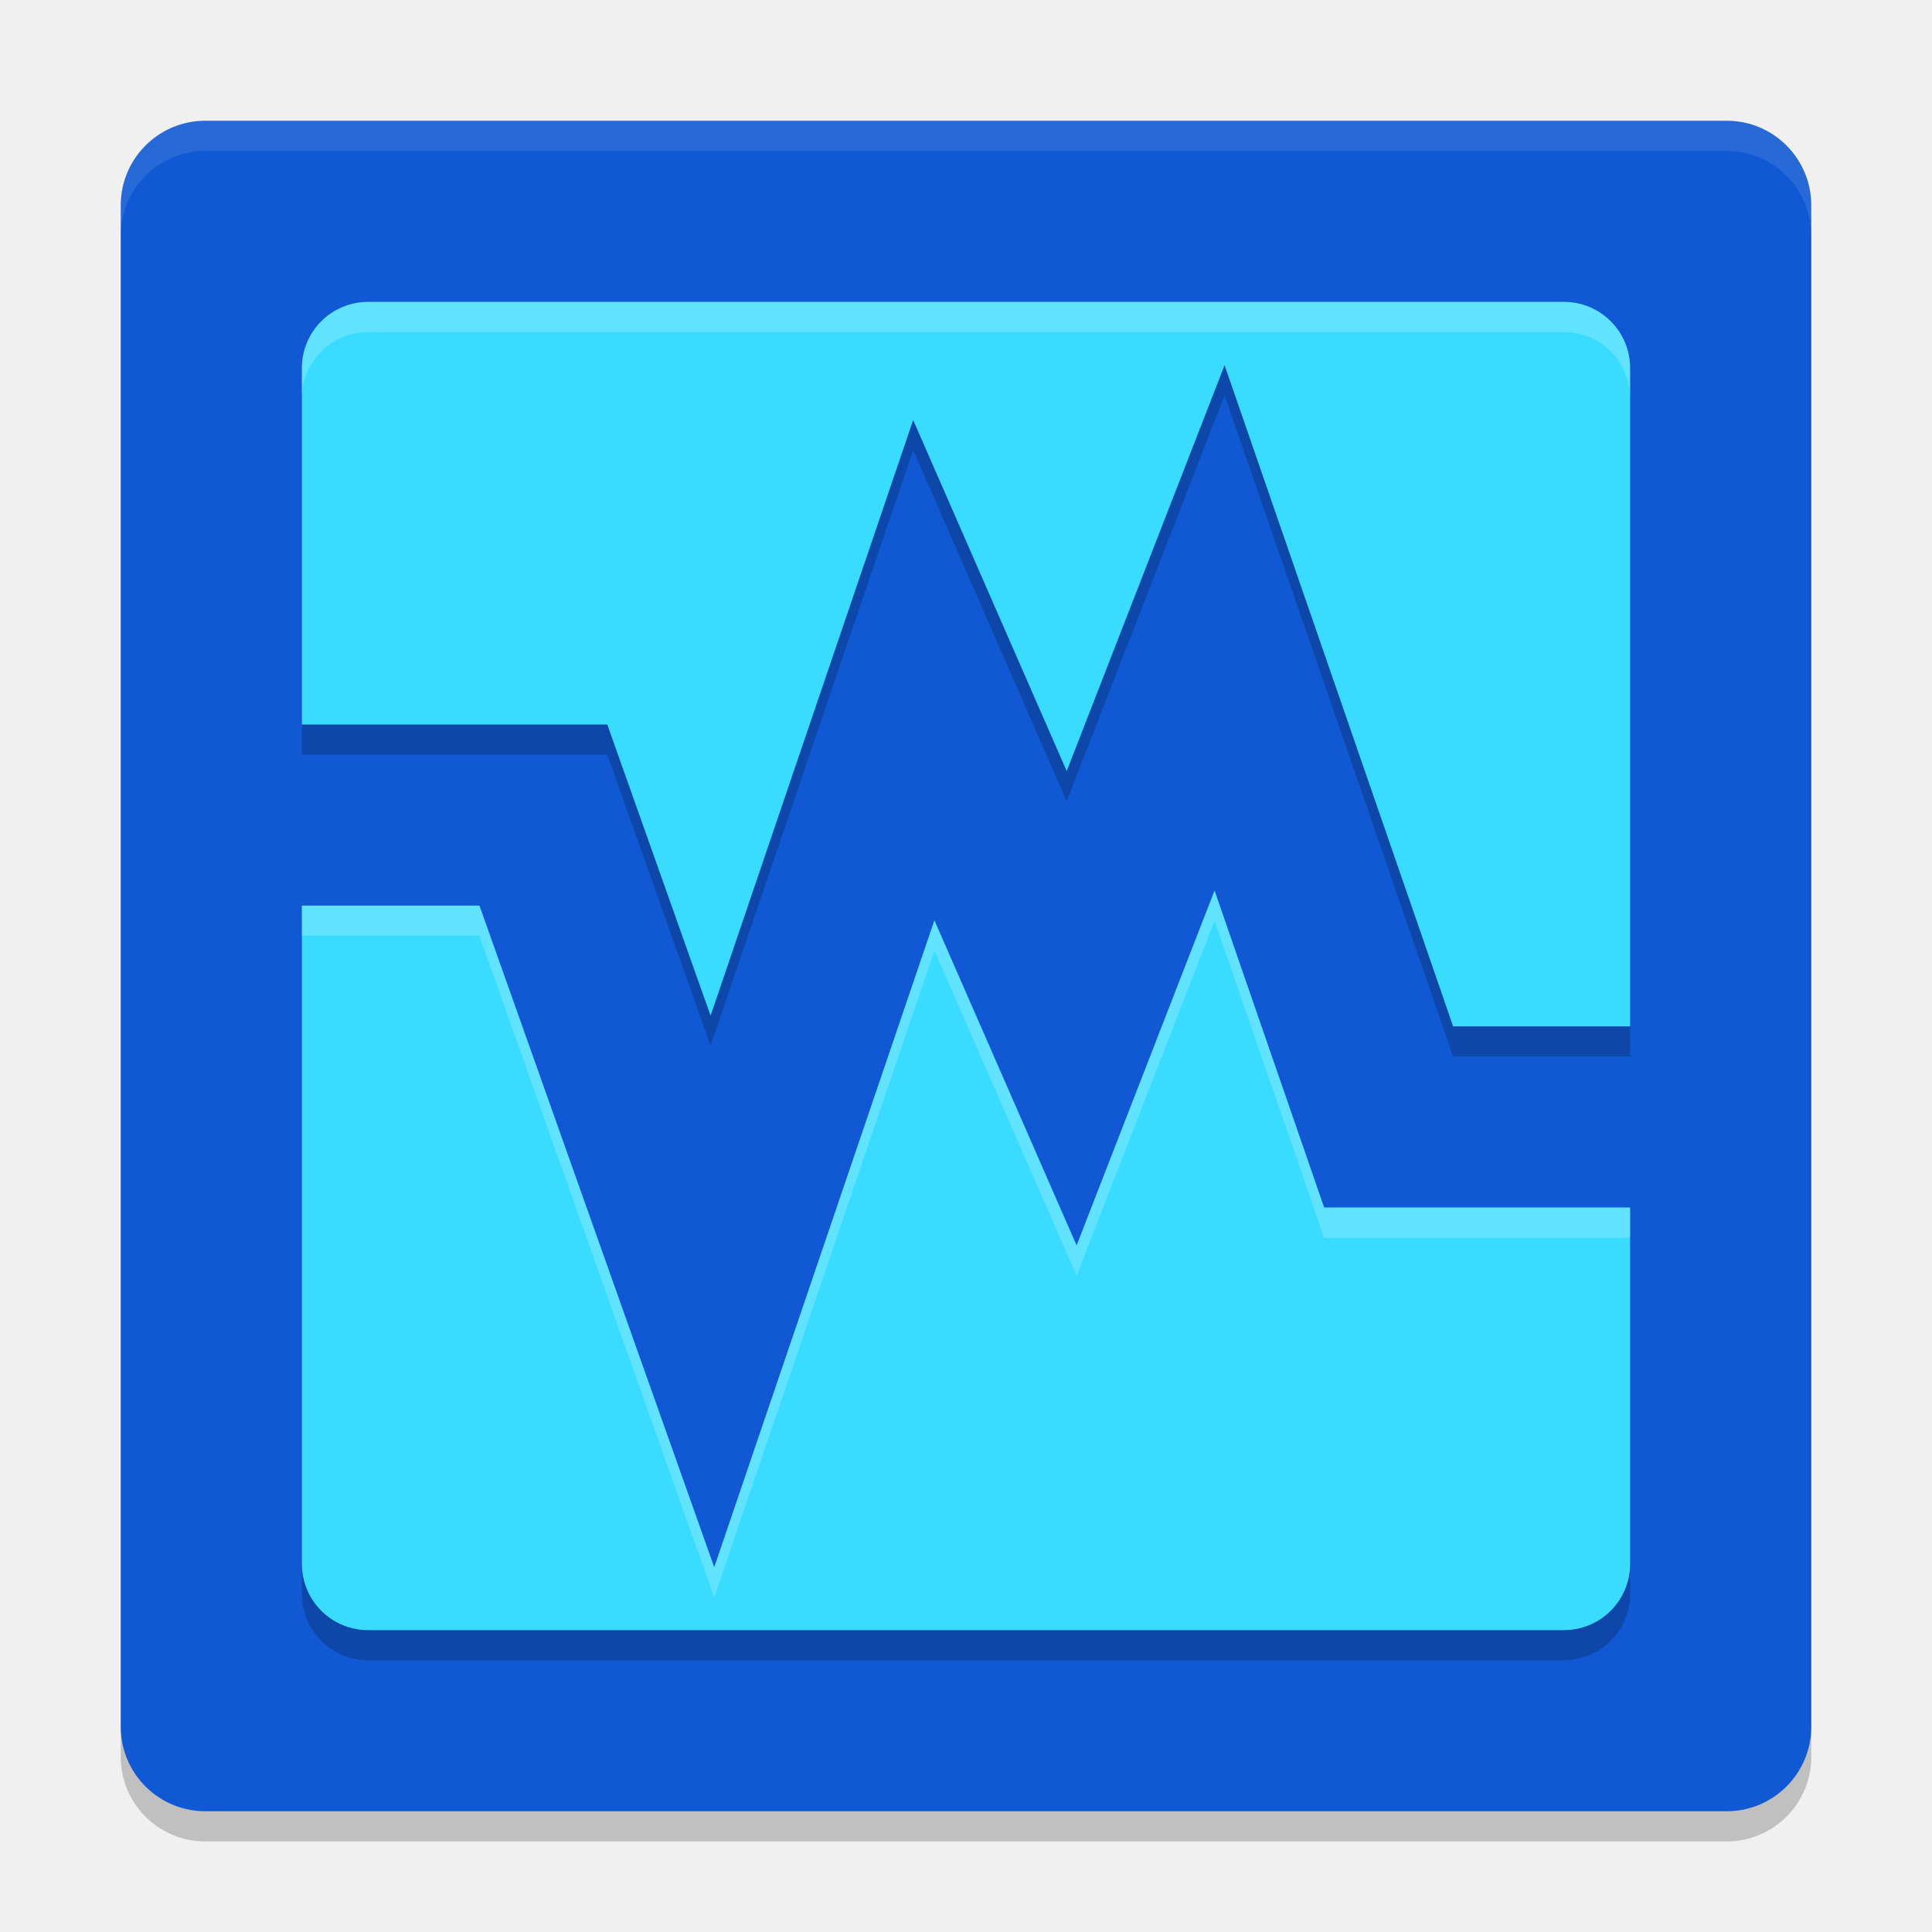
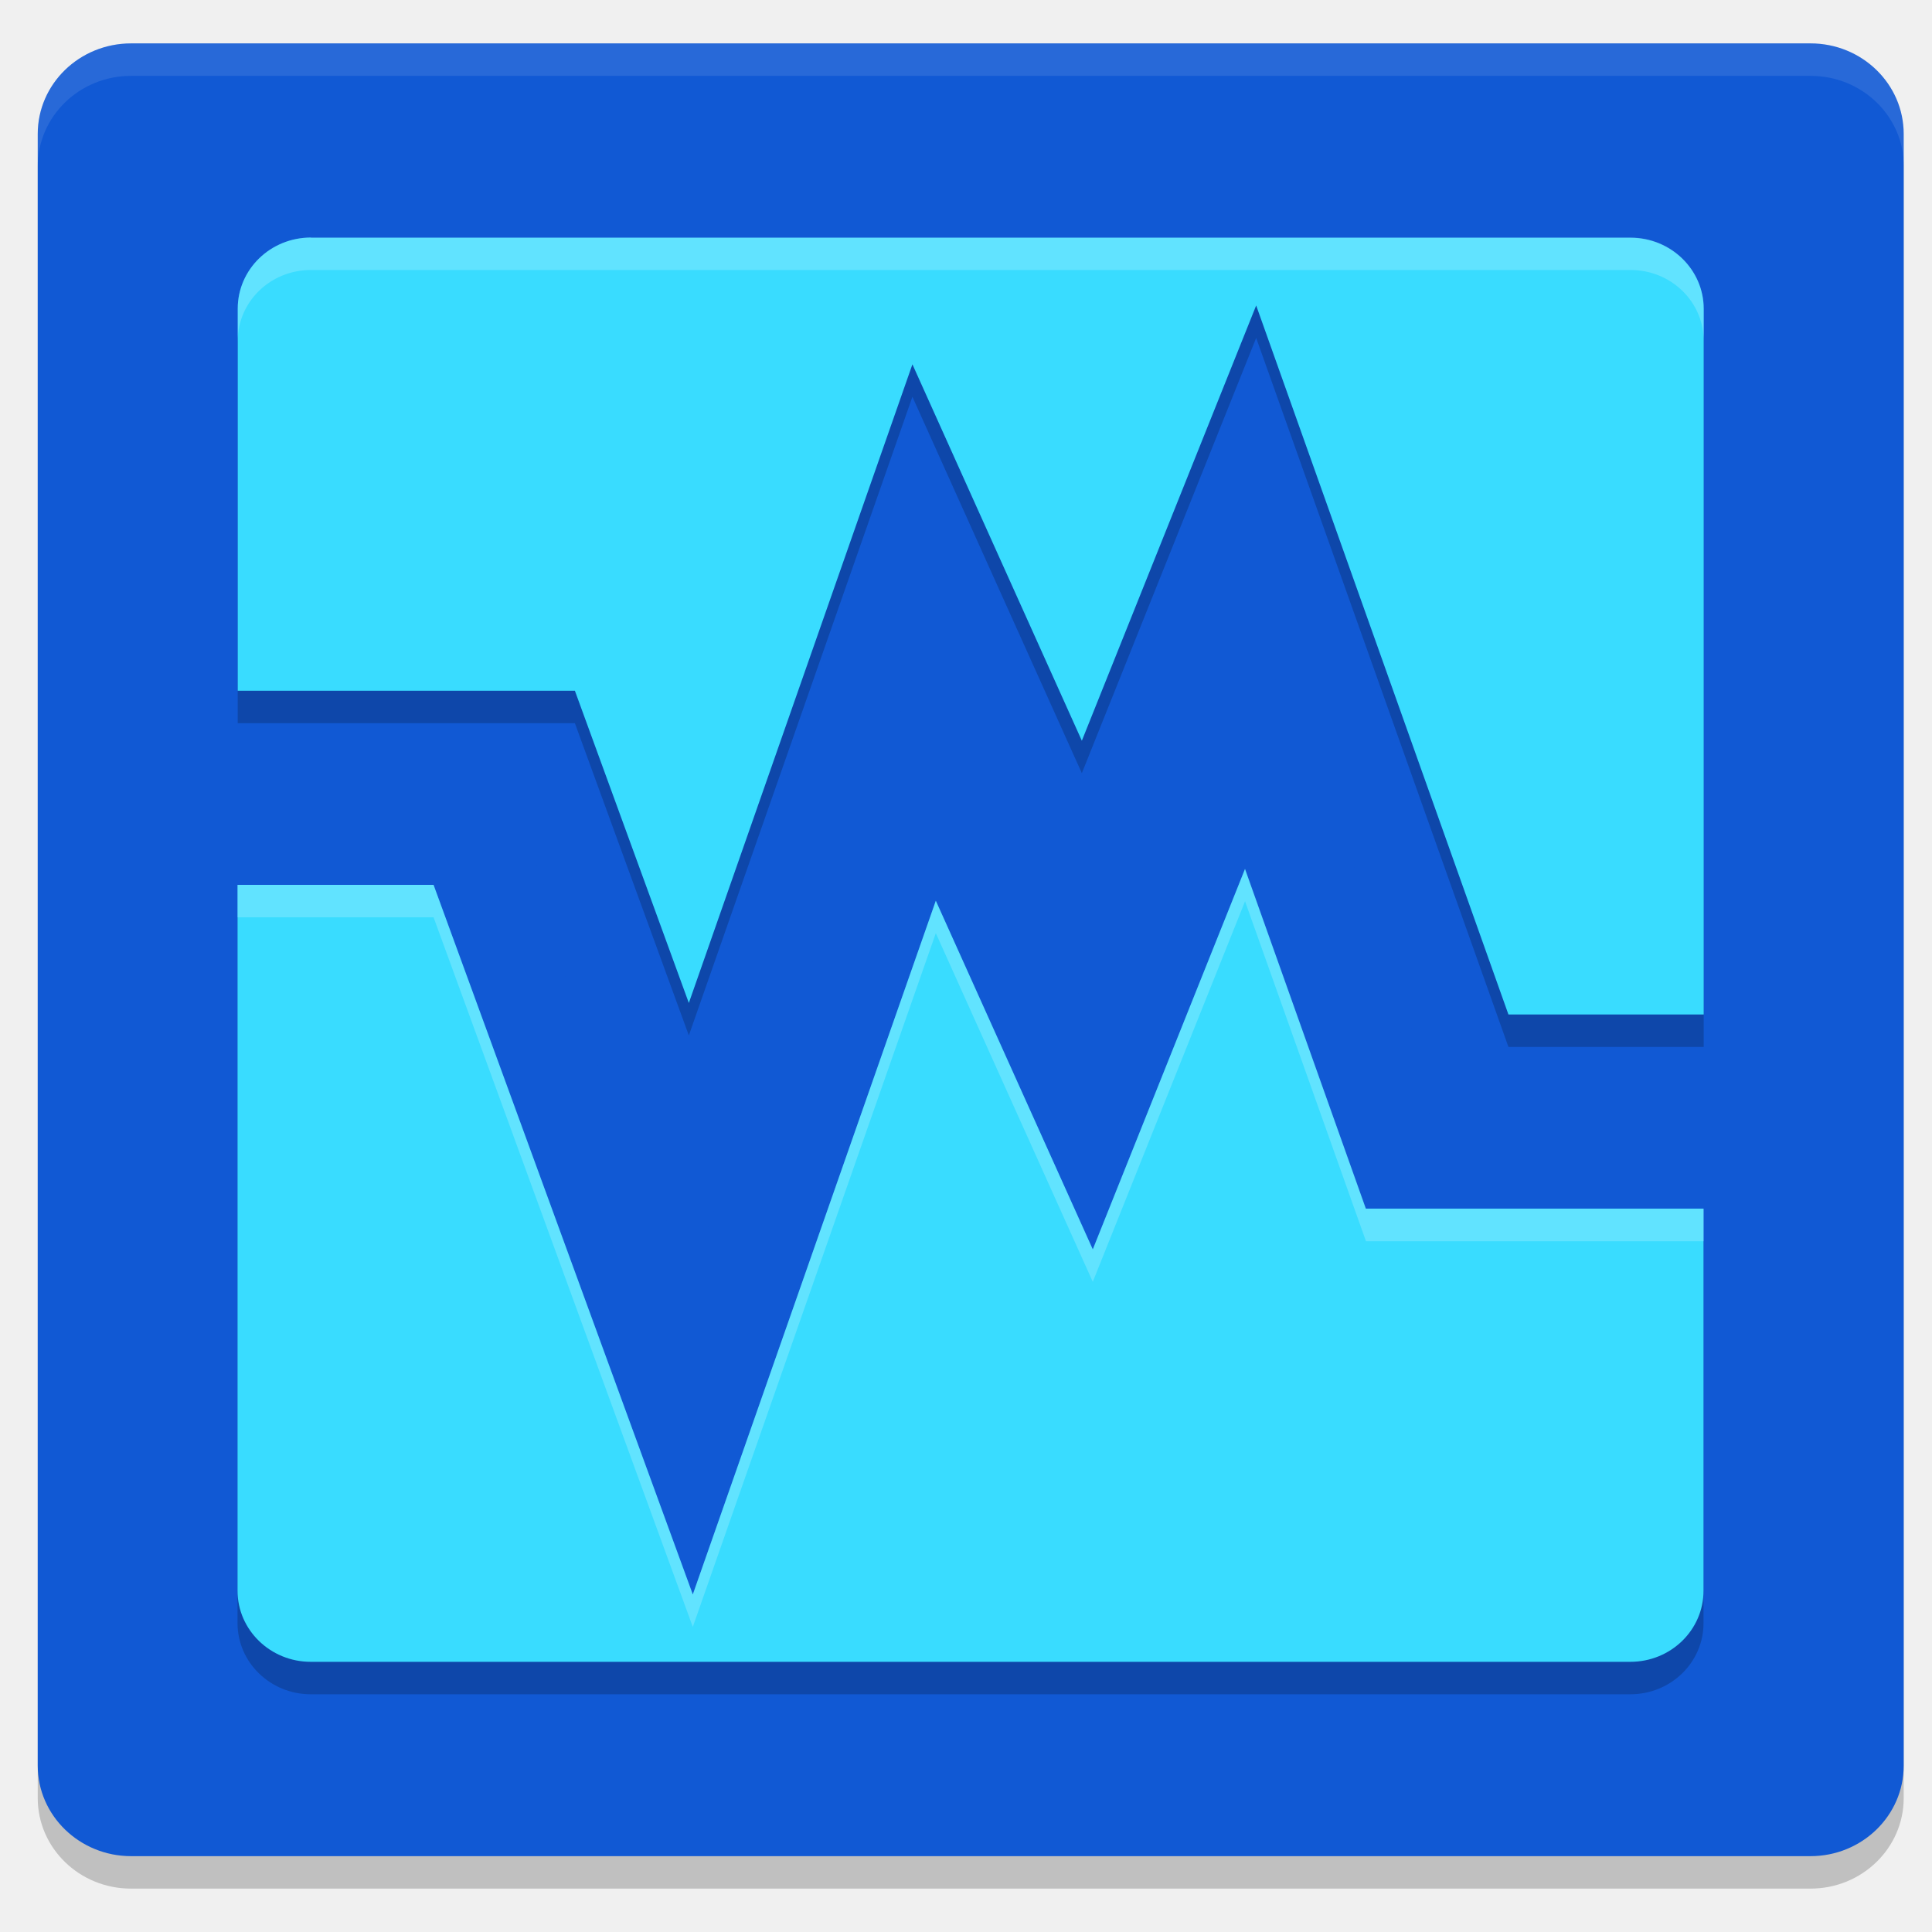
- <svg xmlns="http://www.w3.org/2000/svg" width="64" height="64" version="1">
-   <rect style="opacity:0.2" width="56" height="56" x="4" y="5" rx="2.8" ry="2.8" />
-   <rect style="fill:#1159d4" width="56" height="56" x="4" y="4" rx="2.8" ry="2.8" />
-   <path style="fill:none;stroke:#1159d4;stroke-width:6;stroke-linecap:square" d="M 8.2,27 H 18 l 5.6,15.78 7,-20.58 4.9,11.2 L 40.4,20.8 46,37 h 8.4" />
-   <path style="opacity:0.2" d="M 12.199,11 C 10.98,11 10,11.98 10,13.199 V 25 H 20.117 L 23.539,34.645 30.25,14.914 35.336,26.543 40.566,13.098 48.137,35 H 54 V 13.199 C 54,11.98 53.02,11 51.801,11 Z M 40.234,30.5 35.664,42.258 30.953,31.488 23.66,52.918 15.883,31 H 10 V 52.801 C 10,54.02 10.98,55 12.199,55 H 51.801 C 53.02,55 54,54.02 54,52.801 V 41 H 43.863 Z" />
-   <path style="fill:#39dcff" d="M 12.199,10 C 10.98,10 10,10.98 10,12.199 V 24 H 20.117 L 23.539,33.645 30.25,13.914 35.336,25.543 40.566,12.098 48.137,34 H 54 V 12.199 C 54,10.98 53.02,10 51.801,10 Z M 40.234,29.5 35.664,41.258 30.953,30.488 23.66,51.918 15.883,30 H 10 V 51.801 C 10,53.02 10.98,54 12.199,54 H 51.801 C 53.02,54 54,53.02 54,51.801 V 40 H 43.863 Z" />
-   <path style="opacity:0.1;fill:#ffffff" d="M 6.801 4 C 5.25 4 4 5.25 4 6.801 L 4 7.801 C 4 6.25 5.25 5 6.801 5 L 57.199 5 C 58.75 5 60 6.25 60 7.801 L 60 6.801 C 60 5.25 58.75 4 57.199 4 L 6.801 4 z" />
-   <path style="fill:#ffffff;opacity:0.2" d="M 12.199 10 C 10.98 10 10 10.98 10 12.199 L 10 13.199 C 10 11.98 10.98 11 12.199 11 L 51.801 11 C 53.02 11 54 11.98 54 13.199 L 54 12.199 C 54 10.98 53.02 10 51.801 10 L 12.199 10 z M 40.234 29.5 L 35.664 41.258 L 30.953 30.488 L 23.66 51.918 L 15.883 30 L 10 30 L 10 31 L 15.883 31 L 23.66 52.918 L 30.953 31.488 L 35.664 42.258 L 40.234 30.5 L 43.863 41 L 54 41 L 54 40 L 43.863 40 L 40.234 29.5 z" />
+ <svg xmlns="http://www.w3.org/2000/svg" id="_图层_1" data-name="图层_1" width="64" height="64" version="1.1" viewBox="0 0 1024 1024">
+   <defs>
+     <style>
+       .st0, .st1 {
+         fill: #00758a;
+       }
+ 
+       .st0, .st2, .st3 {
+         display: none;
+       }
+ 
+       .st4 {
+         fill: #f29111;
+       }
+ 
+       .st5 {
+         fill: none;
+         stroke: #1159d4;
+         stroke-linecap: square;
+         stroke-width: 6px;
+       }
+ 
+       .st6 {
+         fill: #1159d4;
+       }
+ 
+       .st7, .st8 {
+         opacity: .2;
+       }
+ 
+       .st7, .st8, .st9 {
+         isolation: isolate;
+       }
+ 
+       .st2, .st10 {
+         fill: #39dcff;
+       }
+ 
+       .st8, .st9 {
+         fill: #fff;
+       }
+ 
+       .st9 {
+         opacity: .1;
+       }
+     </style>
+   </defs>
+   <rect class="st0" x="20" y="19" width="989" height="982" rx="187.6" ry="187.6" />
+   <rect class="st2" x="143" y="137" width="714" height="720" />
+   <g class="st3">
+     <path class="st1" d="M857.8,527h-346.9l-56.8,233.5h-72.8c-1.7,0-3.2-1.3-3.6-3.2L253.6,236.5h86.7l46.1,193.6h87.5l-70.7-296.2H142l155.7,653.1c10.7,44.7,45.3,75.9,84.3,75.9h131.8l56.8-233.5h201.4v126.3c0,1.3-.3,2.4-1.1,3.4-.8.9-1.7,1.3-2.8,1.3h-149.1l-25,102.5h173.3c17.1,0,34.1-5.2,48.5-16.2,27.2-20.9,42.3-54.5,42.3-91.2v-228.7h-.2Z" />
+     <path class="st4" d="M834,430.2h24v-190.7c0-28.2-9.2-54.6-25.8-74.5-16.6-20-38.9-31-62.6-31h-167.7l-72.2,296.2h304.3ZM672.6,236.5h100.4c1,0,1.9.4,2.7,1.2.7.9,1,1.9,1,3.2v86.7h-126.3l22.3-91.3v.2Z" />
+   </g>
+   <g>
+     <path class="st7" d="M69.5,40.2h890.1c27.3,0,49.4,21.5,49.4,48v864.8c0,26.5-22.1,48-49.4,48H69.4c-27.3,0-49.4-21.5-49.4-48V88.2c0-26.5,22.1-48,49.5-48Z" />
+     <path class="st6" d="M69.5,23h890.1c27.3,0,49.4,21.5,49.4,48v864.8c0,26.5-22.1,48-49.4,48H69.5c-27.3,0-49.5-21.5-49.5-48V71c0-26.5,22.1-48,49.5-48Z" />
+     <path class="st5" d="M90.6,417.6h175.6l98.9,270.8,123.6-353.1,86.5,192.2,86.5-216.2,98.9,278h142.3" />
+     <path class="st7" d="M164.8,143.1c-21.5,0-38.8,16.9-38.8,37.7v202.5h178.7l60.4,165.5,118.5-338.5,89.8,199.5,92.4-230.7,133.7,375.8h103.5V180.8c0-20.8-17.4-37.7-38.8-37.7H164.8ZM659.9,477.7l-80.7,201.7-83.2-184.8-128.8,367.7-137.4-376.1h-103.9v374.1c0,20.8,17.4,37.7,38.8,37.7h699.4c21.5,0,38.8-16.9,38.8-37.7v-202.5h-179l-64.1-180.2Z" />
+     <path class="st10" d="M164.8,125.9c-21.5,0-38.8,16.9-38.8,37.7v202.5h178.7l60.4,165.5,118.5-338.5,89.8,199.5,92.4-230.7,133.7,375.8h103.5V163.7c0-20.8-17.4-37.7-38.8-37.7H164.8ZM659.9,460.5l-80.7,201.7-83.2-184.8-128.8,367.7-137.4-376.1h-103.9v374.1c0,20.8,17.4,37.7,38.8,37.7h699.4c21.5,0,38.8-16.9,38.8-37.7v-202.5h-179l-64.1-180.2Z" />
+     <path class="st9" d="M20,71.1v17.2c0-26.6,22.1-48.1,49.5-48.1h890.1c27.4,0,49.5,21.4,49.5,48.1v-17.2c0-26.5-22.1-48.1-49.5-48.1H69.5c-27.3,0-49.5,21.5-49.5,48.1Z" />
+     <path class="st8" d="M164.8,125.9c-21.5,0-38.8,16.9-38.8,37.7v17.2c0-20.9,17.3-37.7,38.8-37.7h699.4c21.5,0,38.8,16.8,38.8,37.7v-17.2c0-20.8-17.4-37.7-38.8-37.7H164.8ZM659.9,460.5l-80.7,201.7-83.2-184.8-128.8,367.7-137.4-376.1h-103.9v17.2h103.9l137.4,376.1,128.8-367.7,83.2,184.8,80.7-201.7,64.1,180.2h179v-17.2h-179l-64.1-180.2Z" />
+   </g>
</svg>
